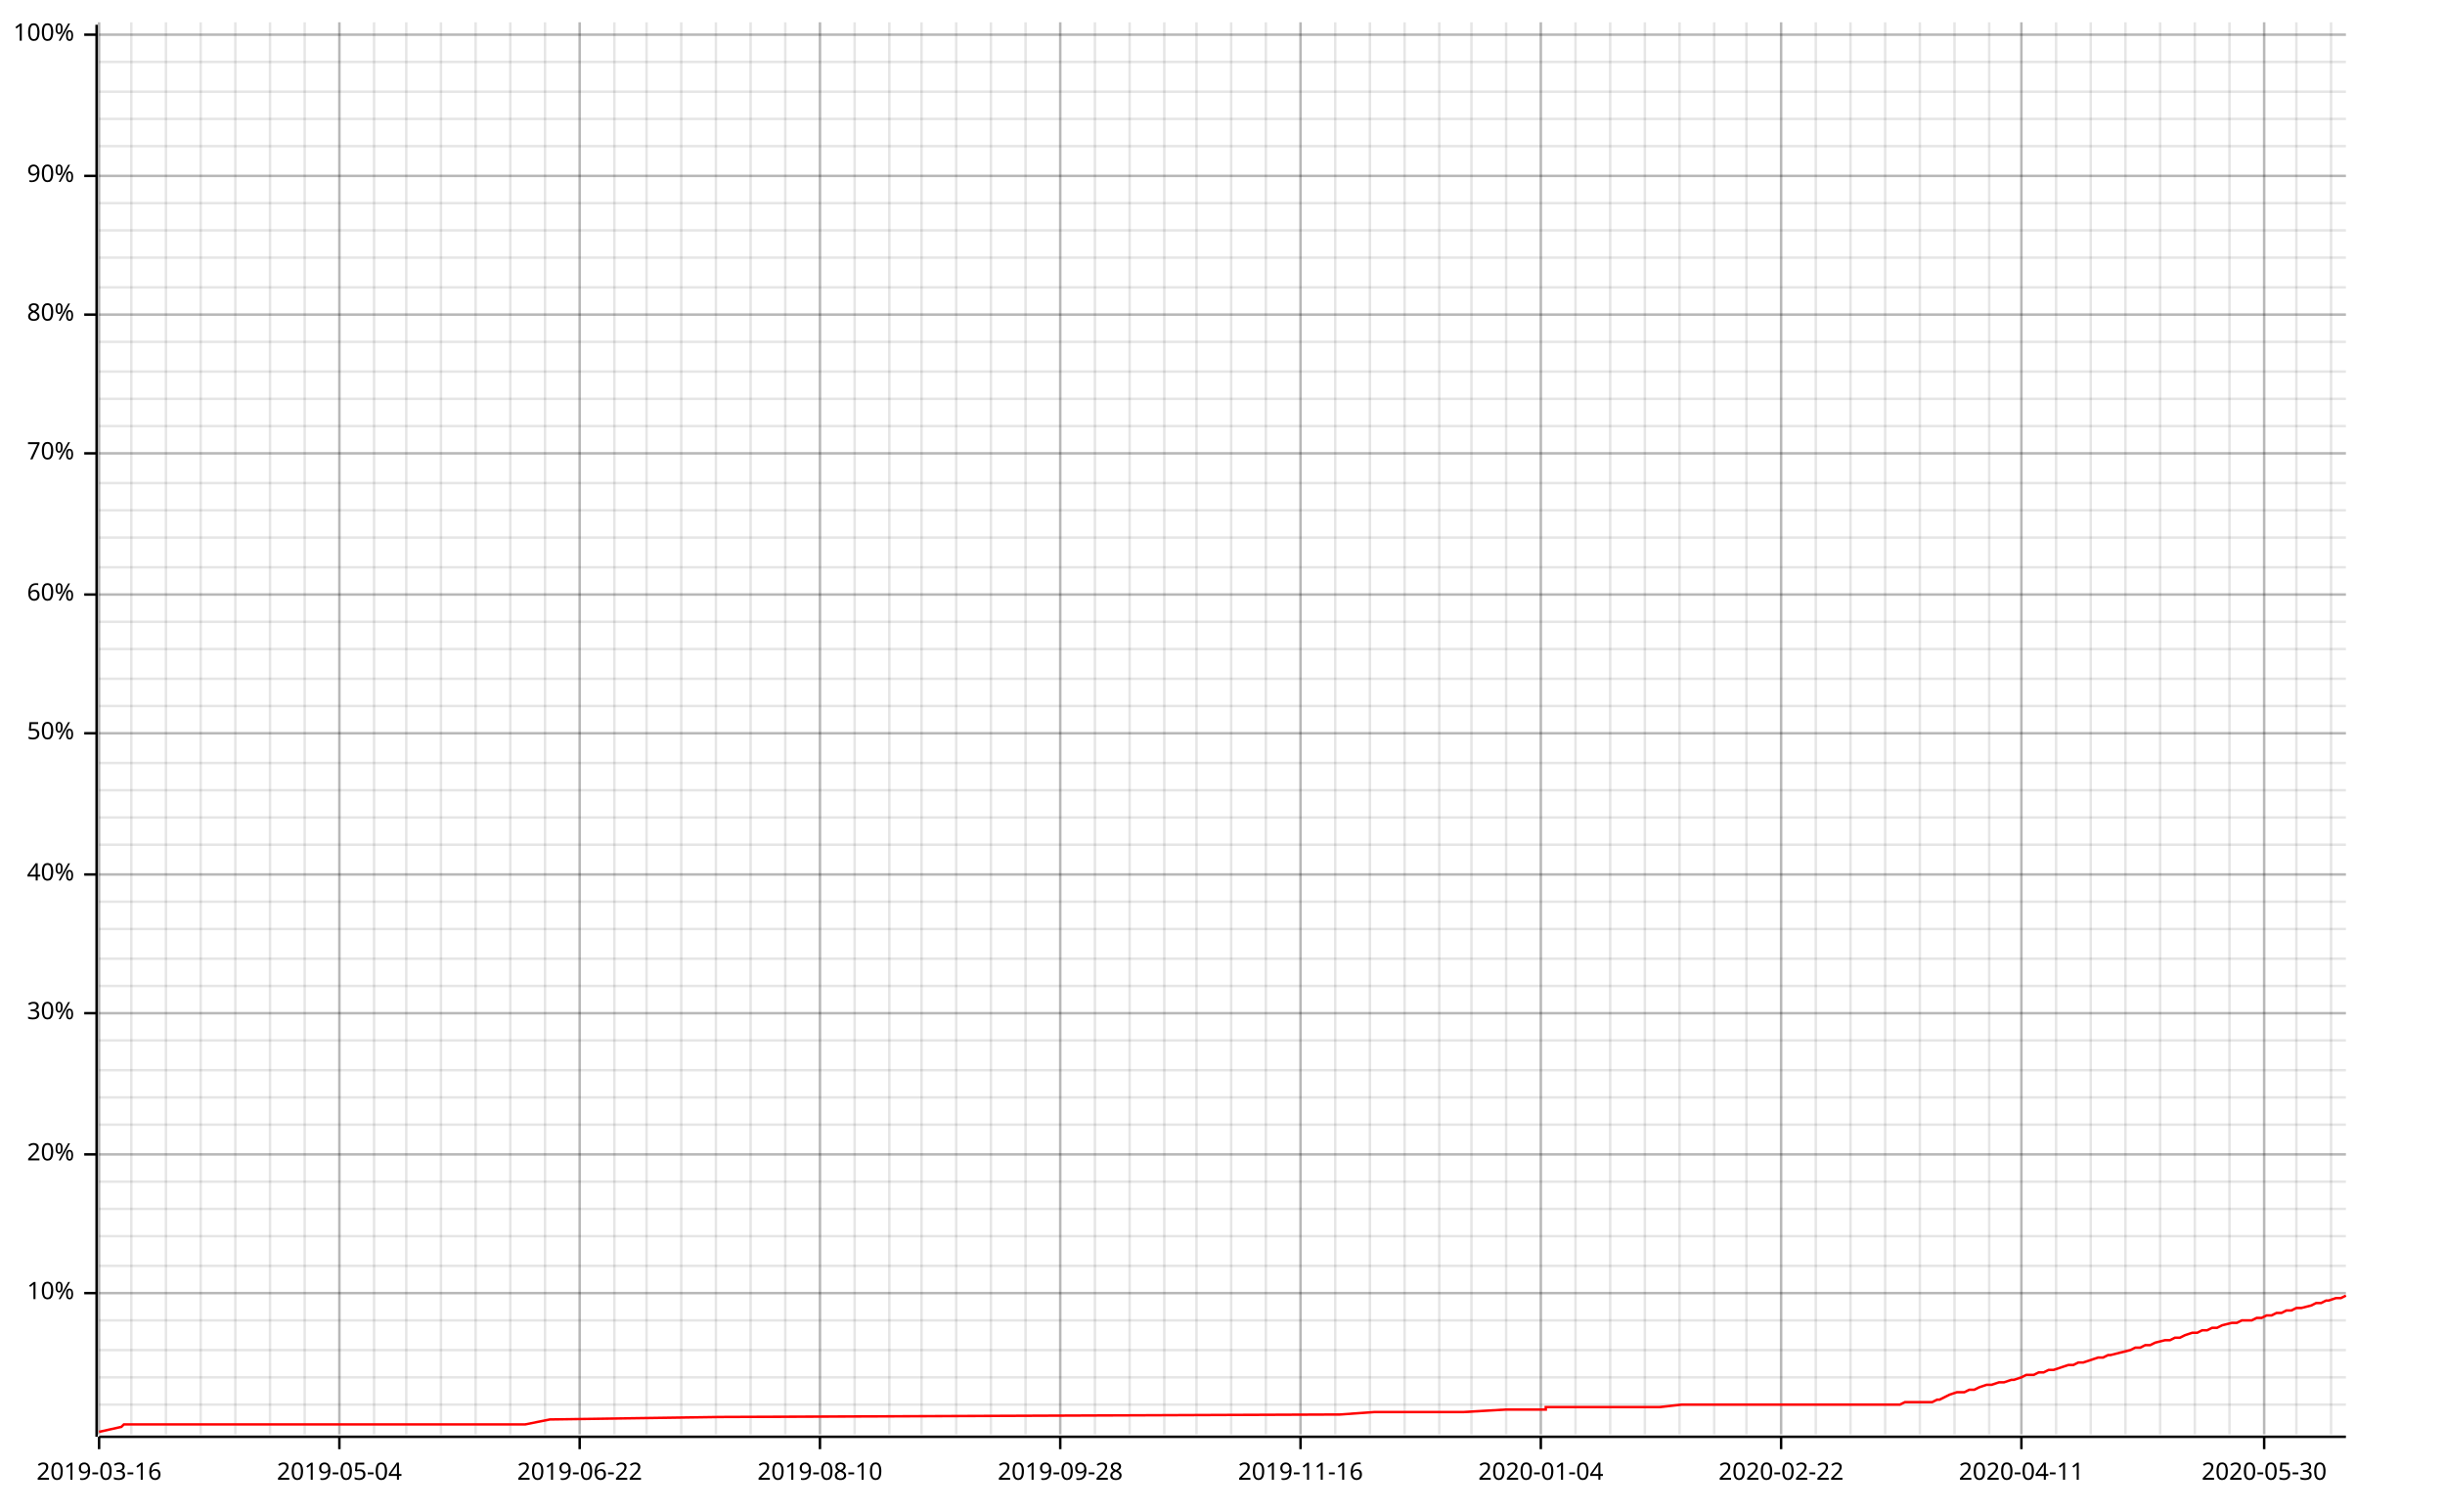
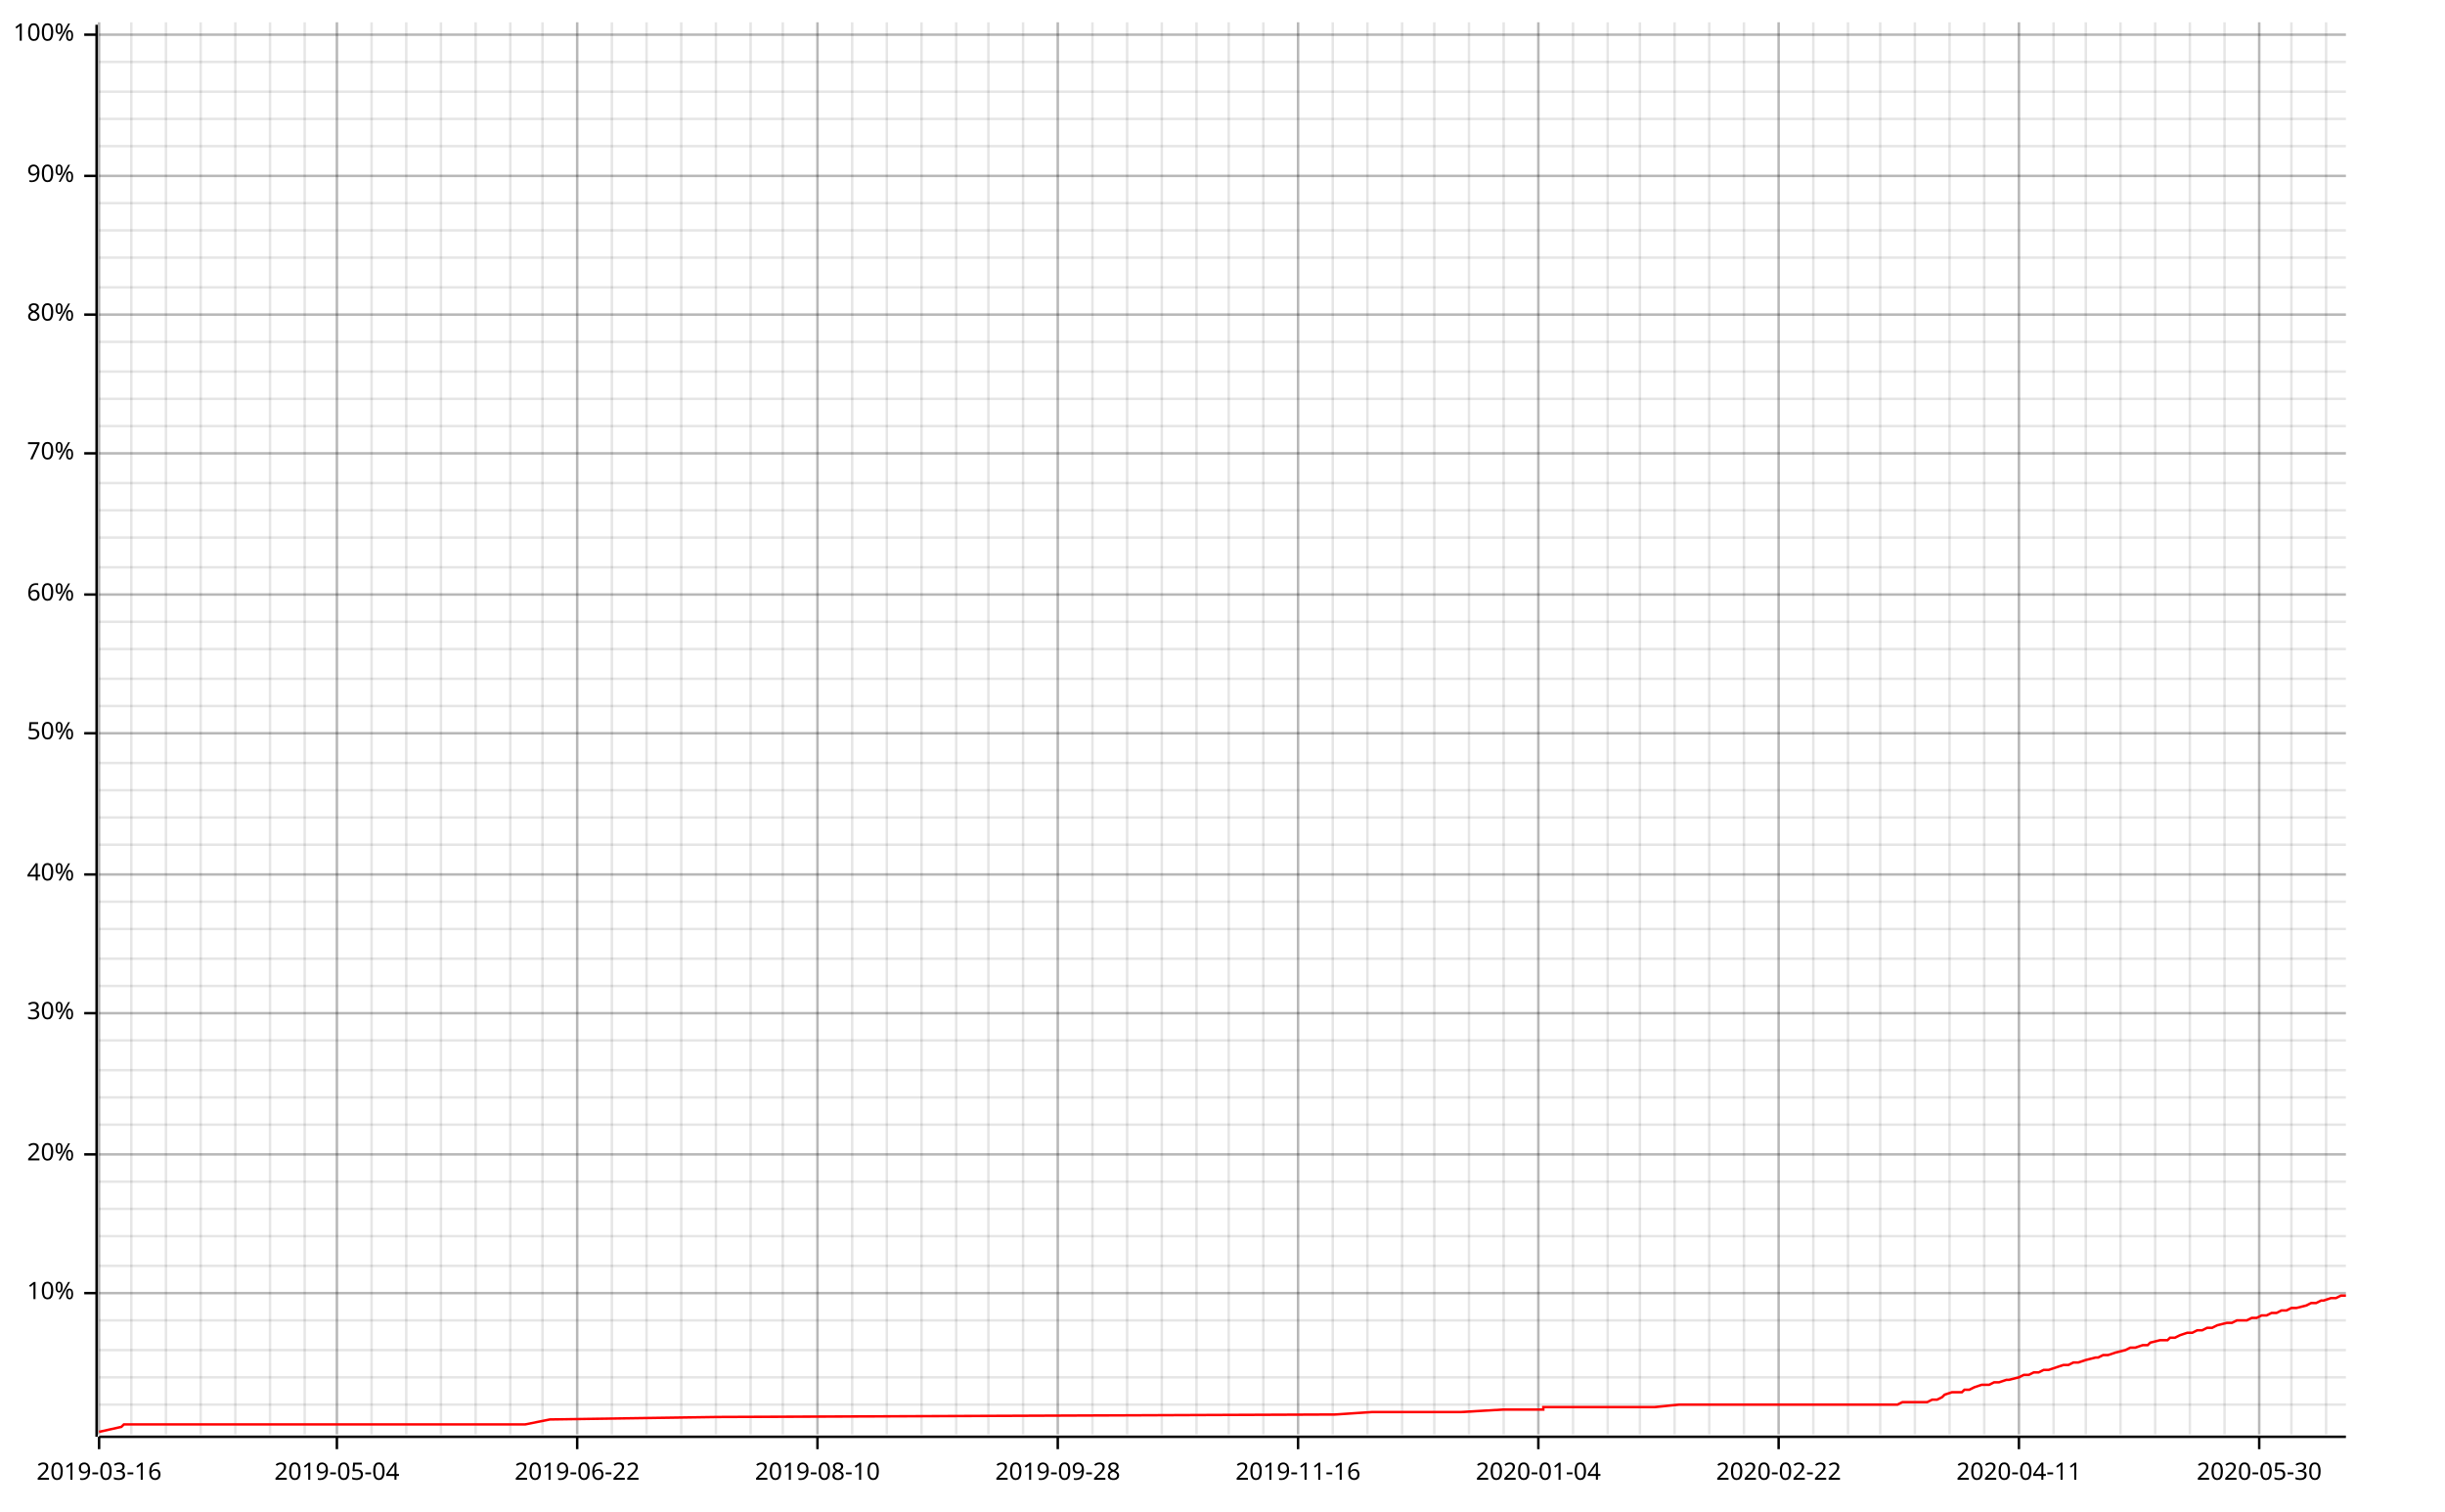
<svg xmlns="http://www.w3.org/2000/svg" width="987" height="610" viewBox="0 0 987 610">
  <line opacity="0.1" stroke="#000000" stroke-width="1" x1="40" y1="579" x2="40" y2="9" />
  <line opacity="0.1" stroke="#000000" stroke-width="1" x1="53" y1="579" x2="53" y2="9" />
  <line opacity="0.1" stroke="#000000" stroke-width="1" x1="67" y1="579" x2="67" y2="9" />
  <line opacity="0.1" stroke="#000000" stroke-width="1" x1="81" y1="579" x2="81" y2="9" />
  <line opacity="0.1" stroke="#000000" stroke-width="1" x1="95" y1="579" x2="95" y2="9" />
  <line opacity="0.1" stroke="#000000" stroke-width="1" x1="109" y1="579" x2="109" y2="9" />
  <line opacity="0.1" stroke="#000000" stroke-width="1" x1="123" y1="579" x2="123" y2="9" />
-   <line opacity="0.1" stroke="#000000" stroke-width="1" x1="137" y1="579" x2="137" y2="9" />
-   <line opacity="0.1" stroke="#000000" stroke-width="1" x1="151" y1="579" x2="151" y2="9" />
+   <line opacity="0.1" stroke="#000000" stroke-width="1" x1="136" y1="579" x2="136" y2="9" />
+   <line opacity="0.1" stroke="#000000" stroke-width="1" x1="150" y1="579" x2="150" y2="9" />
  <line opacity="0.1" stroke="#000000" stroke-width="1" x1="164" y1="579" x2="164" y2="9" />
  <line opacity="0.1" stroke="#000000" stroke-width="1" x1="178" y1="579" x2="178" y2="9" />
  <line opacity="0.1" stroke="#000000" stroke-width="1" x1="192" y1="579" x2="192" y2="9" />
  <line opacity="0.1" stroke="#000000" stroke-width="1" x1="206" y1="579" x2="206" y2="9" />
-   <line opacity="0.1" stroke="#000000" stroke-width="1" x1="220" y1="579" x2="220" y2="9" />
-   <line opacity="0.1" stroke="#000000" stroke-width="1" x1="234" y1="579" x2="234" y2="9" />
-   <line opacity="0.1" stroke="#000000" stroke-width="1" x1="248" y1="579" x2="248" y2="9" />
+   <line opacity="0.1" stroke="#000000" stroke-width="1" x1="219" y1="579" x2="219" y2="9" />
+   <line opacity="0.1" stroke="#000000" stroke-width="1" x1="233" y1="579" x2="233" y2="9" />
+   <line opacity="0.1" stroke="#000000" stroke-width="1" x1="247" y1="579" x2="247" y2="9" />
  <line opacity="0.1" stroke="#000000" stroke-width="1" x1="261" y1="579" x2="261" y2="9" />
  <line opacity="0.1" stroke="#000000" stroke-width="1" x1="275" y1="579" x2="275" y2="9" />
  <line opacity="0.1" stroke="#000000" stroke-width="1" x1="289" y1="579" x2="289" y2="9" />
  <line opacity="0.1" stroke="#000000" stroke-width="1" x1="303" y1="579" x2="303" y2="9" />
-   <line opacity="0.1" stroke="#000000" stroke-width="1" x1="317" y1="579" x2="317" y2="9" />
-   <line opacity="0.1" stroke="#000000" stroke-width="1" x1="331" y1="579" x2="331" y2="9" />
-   <line opacity="0.1" stroke="#000000" stroke-width="1" x1="345" y1="579" x2="345" y2="9" />
-   <line opacity="0.1" stroke="#000000" stroke-width="1" x1="359" y1="579" x2="359" y2="9" />
+   <line opacity="0.1" stroke="#000000" stroke-width="1" x1="316" y1="579" x2="316" y2="9" />
+   <line opacity="0.1" stroke="#000000" stroke-width="1" x1="330" y1="579" x2="330" y2="9" />
+   <line opacity="0.1" stroke="#000000" stroke-width="1" x1="344" y1="579" x2="344" y2="9" />
+   <line opacity="0.1" stroke="#000000" stroke-width="1" x1="358" y1="579" x2="358" y2="9" />
  <line opacity="0.1" stroke="#000000" stroke-width="1" x1="372" y1="579" x2="372" y2="9" />
  <line opacity="0.1" stroke="#000000" stroke-width="1" x1="386" y1="579" x2="386" y2="9" />
-   <line opacity="0.1" stroke="#000000" stroke-width="1" x1="400" y1="579" x2="400" y2="9" />
-   <line opacity="0.1" stroke="#000000" stroke-width="1" x1="414" y1="579" x2="414" y2="9" />
-   <line opacity="0.1" stroke="#000000" stroke-width="1" x1="428" y1="579" x2="428" y2="9" />
-   <line opacity="0.1" stroke="#000000" stroke-width="1" x1="442" y1="579" x2="442" y2="9" />
-   <line opacity="0.1" stroke="#000000" stroke-width="1" x1="456" y1="579" x2="456" y2="9" />
-   <line opacity="0.1" stroke="#000000" stroke-width="1" x1="470" y1="579" x2="470" y2="9" />
+   <line opacity="0.1" stroke="#000000" stroke-width="1" x1="399" y1="579" x2="399" y2="9" />
+   <line opacity="0.1" stroke="#000000" stroke-width="1" x1="413" y1="579" x2="413" y2="9" />
+   <line opacity="0.1" stroke="#000000" stroke-width="1" x1="427" y1="579" x2="427" y2="9" />
+   <line opacity="0.1" stroke="#000000" stroke-width="1" x1="441" y1="579" x2="441" y2="9" />
+   <line opacity="0.1" stroke="#000000" stroke-width="1" x1="455" y1="579" x2="455" y2="9" />
+   <line opacity="0.1" stroke="#000000" stroke-width="1" x1="469" y1="579" x2="469" y2="9" />
  <line opacity="0.1" stroke="#000000" stroke-width="1" x1="483" y1="579" x2="483" y2="9" />
-   <line opacity="0.1" stroke="#000000" stroke-width="1" x1="497" y1="579" x2="497" y2="9" />
-   <line opacity="0.1" stroke="#000000" stroke-width="1" x1="511" y1="579" x2="511" y2="9" />
-   <line opacity="0.1" stroke="#000000" stroke-width="1" x1="525" y1="579" x2="525" y2="9" />
-   <line opacity="0.1" stroke="#000000" stroke-width="1" x1="539" y1="579" x2="539" y2="9" />
-   <line opacity="0.1" stroke="#000000" stroke-width="1" x1="553" y1="579" x2="553" y2="9" />
-   <line opacity="0.1" stroke="#000000" stroke-width="1" x1="567" y1="579" x2="567" y2="9" />
-   <line opacity="0.1" stroke="#000000" stroke-width="1" x1="581" y1="579" x2="581" y2="9" />
-   <line opacity="0.1" stroke="#000000" stroke-width="1" x1="594" y1="579" x2="594" y2="9" />
-   <line opacity="0.1" stroke="#000000" stroke-width="1" x1="608" y1="579" x2="608" y2="9" />
-   <line opacity="0.1" stroke="#000000" stroke-width="1" x1="622" y1="579" x2="622" y2="9" />
-   <line opacity="0.1" stroke="#000000" stroke-width="1" x1="636" y1="579" x2="636" y2="9" />
-   <line opacity="0.1" stroke="#000000" stroke-width="1" x1="650" y1="579" x2="650" y2="9" />
-   <line opacity="0.1" stroke="#000000" stroke-width="1" x1="664" y1="579" x2="664" y2="9" />
-   <line opacity="0.1" stroke="#000000" stroke-width="1" x1="678" y1="579" x2="678" y2="9" />
-   <line opacity="0.1" stroke="#000000" stroke-width="1" x1="692" y1="579" x2="692" y2="9" />
-   <line opacity="0.1" stroke="#000000" stroke-width="1" x1="705" y1="579" x2="705" y2="9" />
-   <line opacity="0.1" stroke="#000000" stroke-width="1" x1="719" y1="579" x2="719" y2="9" />
-   <line opacity="0.1" stroke="#000000" stroke-width="1" x1="733" y1="579" x2="733" y2="9" />
-   <line opacity="0.1" stroke="#000000" stroke-width="1" x1="747" y1="579" x2="747" y2="9" />
-   <line opacity="0.1" stroke="#000000" stroke-width="1" x1="761" y1="579" x2="761" y2="9" />
-   <line opacity="0.1" stroke="#000000" stroke-width="1" x1="775" y1="579" x2="775" y2="9" />
-   <line opacity="0.1" stroke="#000000" stroke-width="1" x1="789" y1="579" x2="789" y2="9" />
-   <line opacity="0.1" stroke="#000000" stroke-width="1" x1="803" y1="579" x2="803" y2="9" />
-   <line opacity="0.1" stroke="#000000" stroke-width="1" x1="816" y1="579" x2="816" y2="9" />
-   <line opacity="0.1" stroke="#000000" stroke-width="1" x1="830" y1="579" x2="830" y2="9" />
-   <line opacity="0.1" stroke="#000000" stroke-width="1" x1="844" y1="579" x2="844" y2="9" />
-   <line opacity="0.1" stroke="#000000" stroke-width="1" x1="858" y1="579" x2="858" y2="9" />
-   <line opacity="0.1" stroke="#000000" stroke-width="1" x1="872" y1="579" x2="872" y2="9" />
-   <line opacity="0.1" stroke="#000000" stroke-width="1" x1="886" y1="579" x2="886" y2="9" />
-   <line opacity="0.1" stroke="#000000" stroke-width="1" x1="900" y1="579" x2="900" y2="9" />
-   <line opacity="0.1" stroke="#000000" stroke-width="1" x1="914" y1="579" x2="914" y2="9" />
-   <line opacity="0.1" stroke="#000000" stroke-width="1" x1="927" y1="579" x2="927" y2="9" />
-   <line opacity="0.1" stroke="#000000" stroke-width="1" x1="941" y1="579" x2="941" y2="9" />
+   <line opacity="0.1" stroke="#000000" stroke-width="1" x1="496" y1="579" x2="496" y2="9" />
+   <line opacity="0.1" stroke="#000000" stroke-width="1" x1="510" y1="579" x2="510" y2="9" />
+   <line opacity="0.1" stroke="#000000" stroke-width="1" x1="524" y1="579" x2="524" y2="9" />
+   <line opacity="0.1" stroke="#000000" stroke-width="1" x1="538" y1="579" x2="538" y2="9" />
+   <line opacity="0.1" stroke="#000000" stroke-width="1" x1="552" y1="579" x2="552" y2="9" />
+   <line opacity="0.1" stroke="#000000" stroke-width="1" x1="566" y1="579" x2="566" y2="9" />
+   <line opacity="0.1" stroke="#000000" stroke-width="1" x1="579" y1="579" x2="579" y2="9" />
+   <line opacity="0.1" stroke="#000000" stroke-width="1" x1="593" y1="579" x2="593" y2="9" />
+   <line opacity="0.1" stroke="#000000" stroke-width="1" x1="607" y1="579" x2="607" y2="9" />
+   <line opacity="0.1" stroke="#000000" stroke-width="1" x1="621" y1="579" x2="621" y2="9" />
+   <line opacity="0.1" stroke="#000000" stroke-width="1" x1="635" y1="579" x2="635" y2="9" />
+   <line opacity="0.1" stroke="#000000" stroke-width="1" x1="649" y1="579" x2="649" y2="9" />
+   <line opacity="0.1" stroke="#000000" stroke-width="1" x1="662" y1="579" x2="662" y2="9" />
+   <line opacity="0.1" stroke="#000000" stroke-width="1" x1="676" y1="579" x2="676" y2="9" />
+   <line opacity="0.1" stroke="#000000" stroke-width="1" x1="690" y1="579" x2="690" y2="9" />
+   <line opacity="0.1" stroke="#000000" stroke-width="1" x1="704" y1="579" x2="704" y2="9" />
+   <line opacity="0.1" stroke="#000000" stroke-width="1" x1="718" y1="579" x2="718" y2="9" />
+   <line opacity="0.1" stroke="#000000" stroke-width="1" x1="732" y1="579" x2="732" y2="9" />
+   <line opacity="0.1" stroke="#000000" stroke-width="1" x1="746" y1="579" x2="746" y2="9" />
+   <line opacity="0.1" stroke="#000000" stroke-width="1" x1="759" y1="579" x2="759" y2="9" />
+   <line opacity="0.1" stroke="#000000" stroke-width="1" x1="773" y1="579" x2="773" y2="9" />
+   <line opacity="0.1" stroke="#000000" stroke-width="1" x1="787" y1="579" x2="787" y2="9" />
+   <line opacity="0.1" stroke="#000000" stroke-width="1" x1="801" y1="579" x2="801" y2="9" />
+   <line opacity="0.1" stroke="#000000" stroke-width="1" x1="815" y1="579" x2="815" y2="9" />
+   <line opacity="0.1" stroke="#000000" stroke-width="1" x1="829" y1="579" x2="829" y2="9" />
+   <line opacity="0.1" stroke="#000000" stroke-width="1" x1="842" y1="579" x2="842" y2="9" />
+   <line opacity="0.1" stroke="#000000" stroke-width="1" x1="856" y1="579" x2="856" y2="9" />
+   <line opacity="0.1" stroke="#000000" stroke-width="1" x1="870" y1="579" x2="870" y2="9" />
+   <line opacity="0.1" stroke="#000000" stroke-width="1" x1="884" y1="579" x2="884" y2="9" />
+   <line opacity="0.1" stroke="#000000" stroke-width="1" x1="898" y1="579" x2="898" y2="9" />
+   <line opacity="0.1" stroke="#000000" stroke-width="1" x1="912" y1="579" x2="912" y2="9" />
+   <line opacity="0.1" stroke="#000000" stroke-width="1" x1="925" y1="579" x2="925" y2="9" />
+   <line opacity="0.1" stroke="#000000" stroke-width="1" x1="939" y1="579" x2="939" y2="9" />
  <line opacity="0.1" stroke="#000000" stroke-width="1" x1="40" y1="567" x2="947" y2="567" />
  <line opacity="0.1" stroke="#000000" stroke-width="1" x1="40" y1="556" x2="947" y2="556" />
  <line opacity="0.1" stroke="#000000" stroke-width="1" x1="40" y1="545" x2="947" y2="545" />
  <line opacity="0.1" stroke="#000000" stroke-width="1" x1="40" y1="533" x2="947" y2="533" />
  <line opacity="0.1" stroke="#000000" stroke-width="1" x1="40" y1="522" x2="947" y2="522" />
  <line opacity="0.1" stroke="#000000" stroke-width="1" x1="40" y1="511" x2="947" y2="511" />
  <line opacity="0.1" stroke="#000000" stroke-width="1" x1="40" y1="499" x2="947" y2="499" />
  <line opacity="0.1" stroke="#000000" stroke-width="1" x1="40" y1="488" x2="947" y2="488" />
  <line opacity="0.1" stroke="#000000" stroke-width="1" x1="40" y1="477" x2="947" y2="477" />
  <line opacity="0.1" stroke="#000000" stroke-width="1" x1="40" y1="466" x2="947" y2="466" />
  <line opacity="0.1" stroke="#000000" stroke-width="1" x1="40" y1="454" x2="947" y2="454" />
  <line opacity="0.1" stroke="#000000" stroke-width="1" x1="40" y1="443" x2="947" y2="443" />
  <line opacity="0.1" stroke="#000000" stroke-width="1" x1="40" y1="432" x2="947" y2="432" />
  <line opacity="0.1" stroke="#000000" stroke-width="1" x1="40" y1="420" x2="947" y2="420" />
  <line opacity="0.1" stroke="#000000" stroke-width="1" x1="40" y1="409" x2="947" y2="409" />
  <line opacity="0.1" stroke="#000000" stroke-width="1" x1="40" y1="398" x2="947" y2="398" />
  <line opacity="0.1" stroke="#000000" stroke-width="1" x1="40" y1="387" x2="947" y2="387" />
  <line opacity="0.1" stroke="#000000" stroke-width="1" x1="40" y1="375" x2="947" y2="375" />
  <line opacity="0.1" stroke="#000000" stroke-width="1" x1="40" y1="364" x2="947" y2="364" />
  <line opacity="0.1" stroke="#000000" stroke-width="1" x1="40" y1="353" x2="947" y2="353" />
  <line opacity="0.1" stroke="#000000" stroke-width="1" x1="40" y1="341" x2="947" y2="341" />
  <line opacity="0.1" stroke="#000000" stroke-width="1" x1="40" y1="330" x2="947" y2="330" />
  <line opacity="0.1" stroke="#000000" stroke-width="1" x1="40" y1="319" x2="947" y2="319" />
  <line opacity="0.1" stroke="#000000" stroke-width="1" x1="40" y1="308" x2="947" y2="308" />
  <line opacity="0.1" stroke="#000000" stroke-width="1" x1="40" y1="296" x2="947" y2="296" />
  <line opacity="0.1" stroke="#000000" stroke-width="1" x1="40" y1="285" x2="947" y2="285" />
  <line opacity="0.1" stroke="#000000" stroke-width="1" x1="40" y1="274" x2="947" y2="274" />
  <line opacity="0.1" stroke="#000000" stroke-width="1" x1="40" y1="262" x2="947" y2="262" />
  <line opacity="0.1" stroke="#000000" stroke-width="1" x1="40" y1="251" x2="947" y2="251" />
  <line opacity="0.1" stroke="#000000" stroke-width="1" x1="40" y1="240" x2="947" y2="240" />
  <line opacity="0.1" stroke="#000000" stroke-width="1" x1="40" y1="229" x2="947" y2="229" />
  <line opacity="0.1" stroke="#000000" stroke-width="1" x1="40" y1="217" x2="947" y2="217" />
  <line opacity="0.1" stroke="#000000" stroke-width="1" x1="40" y1="206" x2="947" y2="206" />
  <line opacity="0.1" stroke="#000000" stroke-width="1" x1="40" y1="195" x2="947" y2="195" />
  <line opacity="0.1" stroke="#000000" stroke-width="1" x1="40" y1="183" x2="947" y2="183" />
  <line opacity="0.1" stroke="#000000" stroke-width="1" x1="40" y1="172" x2="947" y2="172" />
  <line opacity="0.1" stroke="#000000" stroke-width="1" x1="40" y1="161" x2="947" y2="161" />
  <line opacity="0.1" stroke="#000000" stroke-width="1" x1="40" y1="150" x2="947" y2="150" />
  <line opacity="0.1" stroke="#000000" stroke-width="1" x1="40" y1="138" x2="947" y2="138" />
  <line opacity="0.1" stroke="#000000" stroke-width="1" x1="40" y1="127" x2="947" y2="127" />
  <line opacity="0.1" stroke="#000000" stroke-width="1" x1="40" y1="116" x2="947" y2="116" />
  <line opacity="0.1" stroke="#000000" stroke-width="1" x1="40" y1="104" x2="947" y2="104" />
  <line opacity="0.1" stroke="#000000" stroke-width="1" x1="40" y1="93" x2="947" y2="93" />
  <line opacity="0.1" stroke="#000000" stroke-width="1" x1="40" y1="82" x2="947" y2="82" />
  <line opacity="0.1" stroke="#000000" stroke-width="1" x1="40" y1="71" x2="947" y2="71" />
  <line opacity="0.1" stroke="#000000" stroke-width="1" x1="40" y1="59" x2="947" y2="59" />
  <line opacity="0.1" stroke="#000000" stroke-width="1" x1="40" y1="48" x2="947" y2="48" />
  <line opacity="0.1" stroke="#000000" stroke-width="1" x1="40" y1="37" x2="947" y2="37" />
  <line opacity="0.1" stroke="#000000" stroke-width="1" x1="40" y1="25" x2="947" y2="25" />
  <line opacity="0.1" stroke="#000000" stroke-width="1" x1="40" y1="14" x2="947" y2="14" />
  <line opacity="0.2" stroke="#000000" stroke-width="1" x1="40" y1="579" x2="40" y2="9" />
-   <line opacity="0.2" stroke="#000000" stroke-width="1" x1="137" y1="579" x2="137" y2="9" />
-   <line opacity="0.2" stroke="#000000" stroke-width="1" x1="234" y1="579" x2="234" y2="9" />
-   <line opacity="0.2" stroke="#000000" stroke-width="1" x1="331" y1="579" x2="331" y2="9" />
-   <line opacity="0.2" stroke="#000000" stroke-width="1" x1="428" y1="579" x2="428" y2="9" />
-   <line opacity="0.2" stroke="#000000" stroke-width="1" x1="525" y1="579" x2="525" y2="9" />
-   <line opacity="0.2" stroke="#000000" stroke-width="1" x1="622" y1="579" x2="622" y2="9" />
-   <line opacity="0.2" stroke="#000000" stroke-width="1" x1="719" y1="579" x2="719" y2="9" />
-   <line opacity="0.2" stroke="#000000" stroke-width="1" x1="816" y1="579" x2="816" y2="9" />
-   <line opacity="0.2" stroke="#000000" stroke-width="1" x1="914" y1="579" x2="914" y2="9" />
+   <line opacity="0.2" stroke="#000000" stroke-width="1" x1="136" y1="579" x2="136" y2="9" />
+   <line opacity="0.2" stroke="#000000" stroke-width="1" x1="233" y1="579" x2="233" y2="9" />
+   <line opacity="0.2" stroke="#000000" stroke-width="1" x1="330" y1="579" x2="330" y2="9" />
+   <line opacity="0.2" stroke="#000000" stroke-width="1" x1="427" y1="579" x2="427" y2="9" />
+   <line opacity="0.2" stroke="#000000" stroke-width="1" x1="524" y1="579" x2="524" y2="9" />
+   <line opacity="0.2" stroke="#000000" stroke-width="1" x1="621" y1="579" x2="621" y2="9" />
+   <line opacity="0.2" stroke="#000000" stroke-width="1" x1="718" y1="579" x2="718" y2="9" />
+   <line opacity="0.2" stroke="#000000" stroke-width="1" x1="815" y1="579" x2="815" y2="9" />
+   <line opacity="0.2" stroke="#000000" stroke-width="1" x1="912" y1="579" x2="912" y2="9" />
  <line opacity="0.2" stroke="#000000" stroke-width="1" x1="40" y1="522" x2="947" y2="522" />
  <line opacity="0.2" stroke="#000000" stroke-width="1" x1="40" y1="466" x2="947" y2="466" />
  <line opacity="0.2" stroke="#000000" stroke-width="1" x1="40" y1="409" x2="947" y2="409" />
  <line opacity="0.2" stroke="#000000" stroke-width="1" x1="40" y1="353" x2="947" y2="353" />
  <line opacity="0.2" stroke="#000000" stroke-width="1" x1="40" y1="296" x2="947" y2="296" />
  <line opacity="0.2" stroke="#000000" stroke-width="1" x1="40" y1="240" x2="947" y2="240" />
  <line opacity="0.2" stroke="#000000" stroke-width="1" x1="40" y1="183" x2="947" y2="183" />
  <line opacity="0.2" stroke="#000000" stroke-width="1" x1="40" y1="127" x2="947" y2="127" />
  <line opacity="0.2" stroke="#000000" stroke-width="1" x1="40" y1="71" x2="947" y2="71" />
  <line opacity="0.2" stroke="#000000" stroke-width="1" x1="40" y1="14" x2="947" y2="14" />
  <polyline fill="none" opacity="1" stroke="#000000" stroke-width="1" points="39,10 39,580 " />
  <text x="30" y="522" dy="0.5ex" text-anchor="end" font-family="sans-serif" font-size="9.677" opacity="1" fill="#000000">
10%
</text>
  <polyline fill="none" opacity="1" stroke="#000000" stroke-width="1" points="34,522 39,522 " />
  <text x="30" y="466" dy="0.5ex" text-anchor="end" font-family="sans-serif" font-size="9.677" opacity="1" fill="#000000">
20%
</text>
  <polyline fill="none" opacity="1" stroke="#000000" stroke-width="1" points="34,466 39,466 " />
  <text x="30" y="409" dy="0.5ex" text-anchor="end" font-family="sans-serif" font-size="9.677" opacity="1" fill="#000000">
30%
</text>
  <polyline fill="none" opacity="1" stroke="#000000" stroke-width="1" points="34,409 39,409 " />
  <text x="30" y="353" dy="0.5ex" text-anchor="end" font-family="sans-serif" font-size="9.677" opacity="1" fill="#000000">
40%
</text>
  <polyline fill="none" opacity="1" stroke="#000000" stroke-width="1" points="34,353 39,353 " />
  <text x="30" y="296" dy="0.5ex" text-anchor="end" font-family="sans-serif" font-size="9.677" opacity="1" fill="#000000">
50%
</text>
  <polyline fill="none" opacity="1" stroke="#000000" stroke-width="1" points="34,296 39,296 " />
  <text x="30" y="240" dy="0.5ex" text-anchor="end" font-family="sans-serif" font-size="9.677" opacity="1" fill="#000000">
60%
</text>
  <polyline fill="none" opacity="1" stroke="#000000" stroke-width="1" points="34,240 39,240 " />
  <text x="30" y="183" dy="0.5ex" text-anchor="end" font-family="sans-serif" font-size="9.677" opacity="1" fill="#000000">
70%
</text>
  <polyline fill="none" opacity="1" stroke="#000000" stroke-width="1" points="34,183 39,183 " />
  <text x="30" y="127" dy="0.5ex" text-anchor="end" font-family="sans-serif" font-size="9.677" opacity="1" fill="#000000">
80%
</text>
  <polyline fill="none" opacity="1" stroke="#000000" stroke-width="1" points="34,127 39,127 " />
  <text x="30" y="71" dy="0.5ex" text-anchor="end" font-family="sans-serif" font-size="9.677" opacity="1" fill="#000000">
90%
</text>
  <polyline fill="none" opacity="1" stroke="#000000" stroke-width="1" points="34,71 39,71 " />
  <text x="30" y="14" dy="0.5ex" text-anchor="end" font-family="sans-serif" font-size="9.677" opacity="1" fill="#000000">
100%
</text>
  <polyline fill="none" opacity="1" stroke="#000000" stroke-width="1" points="34,14 39,14 " />
  <polyline fill="none" opacity="1" stroke="#000000" stroke-width="1" points="40,580 947,580 " />
  <text x="40" y="590" dy="0.76em" text-anchor="middle" font-family="sans-serif" font-size="9.677" opacity="1" fill="#000000">
2019-03-16
</text>
  <polyline fill="none" opacity="1" stroke="#000000" stroke-width="1" points="40,580 40,585 " />
-   <text x="137" y="590" dy="0.76em" text-anchor="middle" font-family="sans-serif" font-size="9.677" opacity="1" fill="#000000">
+   <text x="136" y="590" dy="0.76em" text-anchor="middle" font-family="sans-serif" font-size="9.677" opacity="1" fill="#000000">
2019-05-04
</text>
-   <polyline fill="none" opacity="1" stroke="#000000" stroke-width="1" points="137,580 137,585 " />
-   <text x="234" y="590" dy="0.76em" text-anchor="middle" font-family="sans-serif" font-size="9.677" opacity="1" fill="#000000">
+   <polyline fill="none" opacity="1" stroke="#000000" stroke-width="1" points="136,580 136,585 " />
+   <text x="233" y="590" dy="0.76em" text-anchor="middle" font-family="sans-serif" font-size="9.677" opacity="1" fill="#000000">
2019-06-22
</text>
-   <polyline fill="none" opacity="1" stroke="#000000" stroke-width="1" points="234,580 234,585 " />
-   <text x="331" y="590" dy="0.76em" text-anchor="middle" font-family="sans-serif" font-size="9.677" opacity="1" fill="#000000">
+   <polyline fill="none" opacity="1" stroke="#000000" stroke-width="1" points="233,580 233,585 " />
+   <text x="330" y="590" dy="0.76em" text-anchor="middle" font-family="sans-serif" font-size="9.677" opacity="1" fill="#000000">
2019-08-10
</text>
-   <polyline fill="none" opacity="1" stroke="#000000" stroke-width="1" points="331,580 331,585 " />
-   <text x="428" y="590" dy="0.76em" text-anchor="middle" font-family="sans-serif" font-size="9.677" opacity="1" fill="#000000">
+   <polyline fill="none" opacity="1" stroke="#000000" stroke-width="1" points="330,580 330,585 " />
+   <text x="427" y="590" dy="0.76em" text-anchor="middle" font-family="sans-serif" font-size="9.677" opacity="1" fill="#000000">
2019-09-28
</text>
-   <polyline fill="none" opacity="1" stroke="#000000" stroke-width="1" points="428,580 428,585 " />
-   <text x="525" y="590" dy="0.76em" text-anchor="middle" font-family="sans-serif" font-size="9.677" opacity="1" fill="#000000">
+   <polyline fill="none" opacity="1" stroke="#000000" stroke-width="1" points="427,580 427,585 " />
+   <text x="524" y="590" dy="0.76em" text-anchor="middle" font-family="sans-serif" font-size="9.677" opacity="1" fill="#000000">
2019-11-16
</text>
-   <polyline fill="none" opacity="1" stroke="#000000" stroke-width="1" points="525,580 525,585 " />
-   <text x="622" y="590" dy="0.76em" text-anchor="middle" font-family="sans-serif" font-size="9.677" opacity="1" fill="#000000">
+   <polyline fill="none" opacity="1" stroke="#000000" stroke-width="1" points="524,580 524,585 " />
+   <text x="621" y="590" dy="0.76em" text-anchor="middle" font-family="sans-serif" font-size="9.677" opacity="1" fill="#000000">
2020-01-04
</text>
-   <polyline fill="none" opacity="1" stroke="#000000" stroke-width="1" points="622,580 622,585 " />
-   <text x="719" y="590" dy="0.76em" text-anchor="middle" font-family="sans-serif" font-size="9.677" opacity="1" fill="#000000">
+   <polyline fill="none" opacity="1" stroke="#000000" stroke-width="1" points="621,580 621,585 " />
+   <text x="718" y="590" dy="0.76em" text-anchor="middle" font-family="sans-serif" font-size="9.677" opacity="1" fill="#000000">
2020-02-22
</text>
-   <polyline fill="none" opacity="1" stroke="#000000" stroke-width="1" points="719,580 719,585 " />
-   <text x="816" y="590" dy="0.76em" text-anchor="middle" font-family="sans-serif" font-size="9.677" opacity="1" fill="#000000">
+   <polyline fill="none" opacity="1" stroke="#000000" stroke-width="1" points="718,580 718,585 " />
+   <text x="815" y="590" dy="0.76em" text-anchor="middle" font-family="sans-serif" font-size="9.677" opacity="1" fill="#000000">
2020-04-11
</text>
-   <polyline fill="none" opacity="1" stroke="#000000" stroke-width="1" points="816,580 816,585 " />
-   <text x="914" y="590" dy="0.76em" text-anchor="middle" font-family="sans-serif" font-size="9.677" opacity="1" fill="#000000">
+   <polyline fill="none" opacity="1" stroke="#000000" stroke-width="1" points="815,580 815,585 " />
+   <text x="912" y="590" dy="0.76em" text-anchor="middle" font-family="sans-serif" font-size="9.677" opacity="1" fill="#000000">
2020-05-30
</text>
-   <polyline fill="none" opacity="1" stroke="#000000" stroke-width="1" points="914,580 914,585 " />
-   <polyline fill="none" opacity="1" stroke="#FF0000" stroke-width="1" points="40,578 40,578 49,576 50,575 196,575 201,575 204,575 209,575 212,575 222,573 291,572 292,572 541,571 555,570 591,570 608,569 624,569 624,568 651,568 670,568 679,567 767,567 769,566 771,566 780,566 782,565 783,565 785,564 787,563 790,562 793,562 795,561 797,561 799,560 802,559 804,559 807,558 809,558 812,557 813,557 816,556 818,555 819,555 821,555 823,554 825,554 827,553 829,553 832,552 835,551 837,551 839,550 841,550 844,549 844,549 847,548 849,548 851,547 852,547 856,546 856,546 860,545 862,544 864,544 866,543 868,543 870,542 874,541 876,541 878,540 880,540 882,539 885,538 887,538 889,537 891,537 893,536 895,536 897,535 901,534 903,534 905,533 907,533 909,533 911,532 913,532 915,531 917,531 919,530 921,530 923,529 925,529 927,528 929,528 933,527 935,526 937,526 939,525 940,525 943,524 945,524 947,523 " />
+   <polyline fill="none" opacity="1" stroke="#000000" stroke-width="1" points="912,580 912,585 " />
+   <polyline fill="none" opacity="1" stroke="#FF0000" stroke-width="1" points="40,578 40,578 49,576 50,575 196,575 201,575 203,575 208,575 212,575 222,573 290,572 291,572 539,571 554,570 590,570 607,569 623,569 623,568 649,568 668,568 678,567 766,567 768,566 770,566 778,566 780,565 782,565 784,564 785,563 788,562 792,562 793,561 795,561 797,560 800,559 803,559 805,558 807,558 810,557 811,557 815,556 817,555 817,555 819,555 821,554 823,554 825,553 827,553 830,552 833,551 835,551 837,550 839,550 842,549 842,549 846,548 847,548 849,547 851,547 854,546 854,546 858,545 860,544 862,544 865,543 867,543 868,542 872,541 875,541 876,540 878,540 880,539 883,538 885,538 887,537 889,537 891,536 893,536 895,535 899,534 901,534 903,533 905,533 907,533 909,532 911,532 913,531 915,531 917,530 919,530 921,529 923,529 925,528 927,528 931,527 933,526 935,526 937,525 938,525 941,524 943,524 945,523 947,523 " />
</svg>
